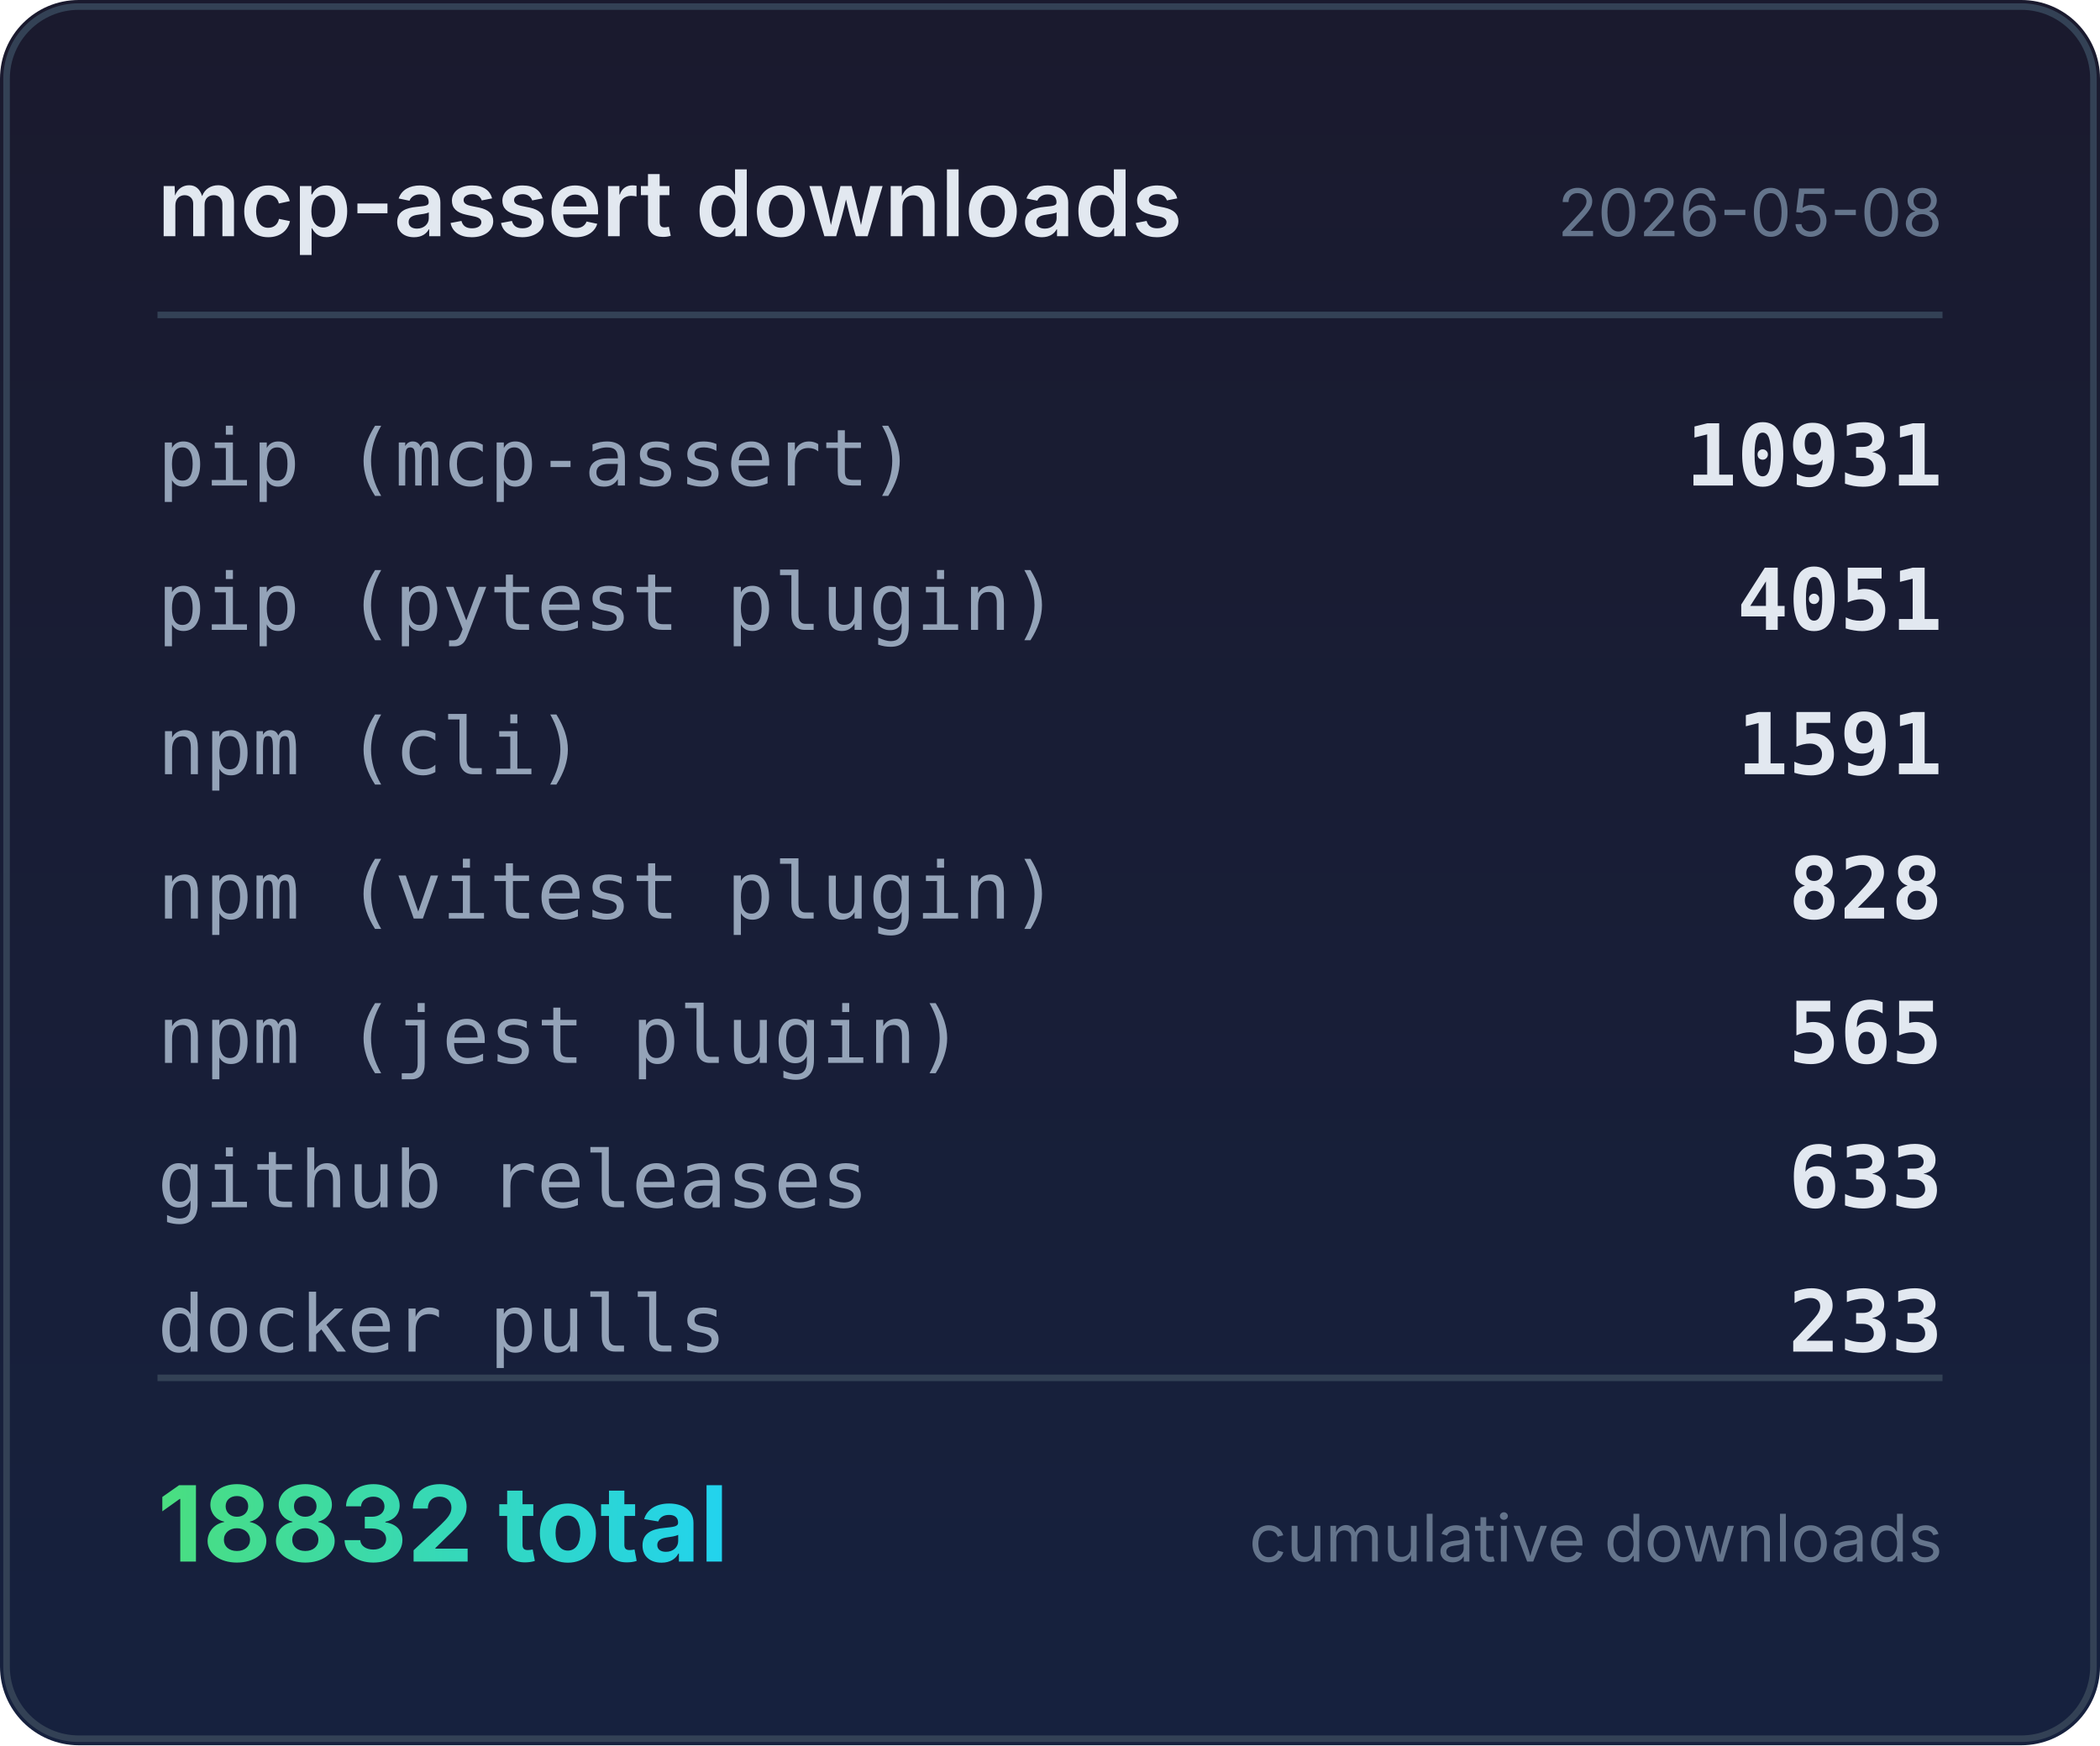
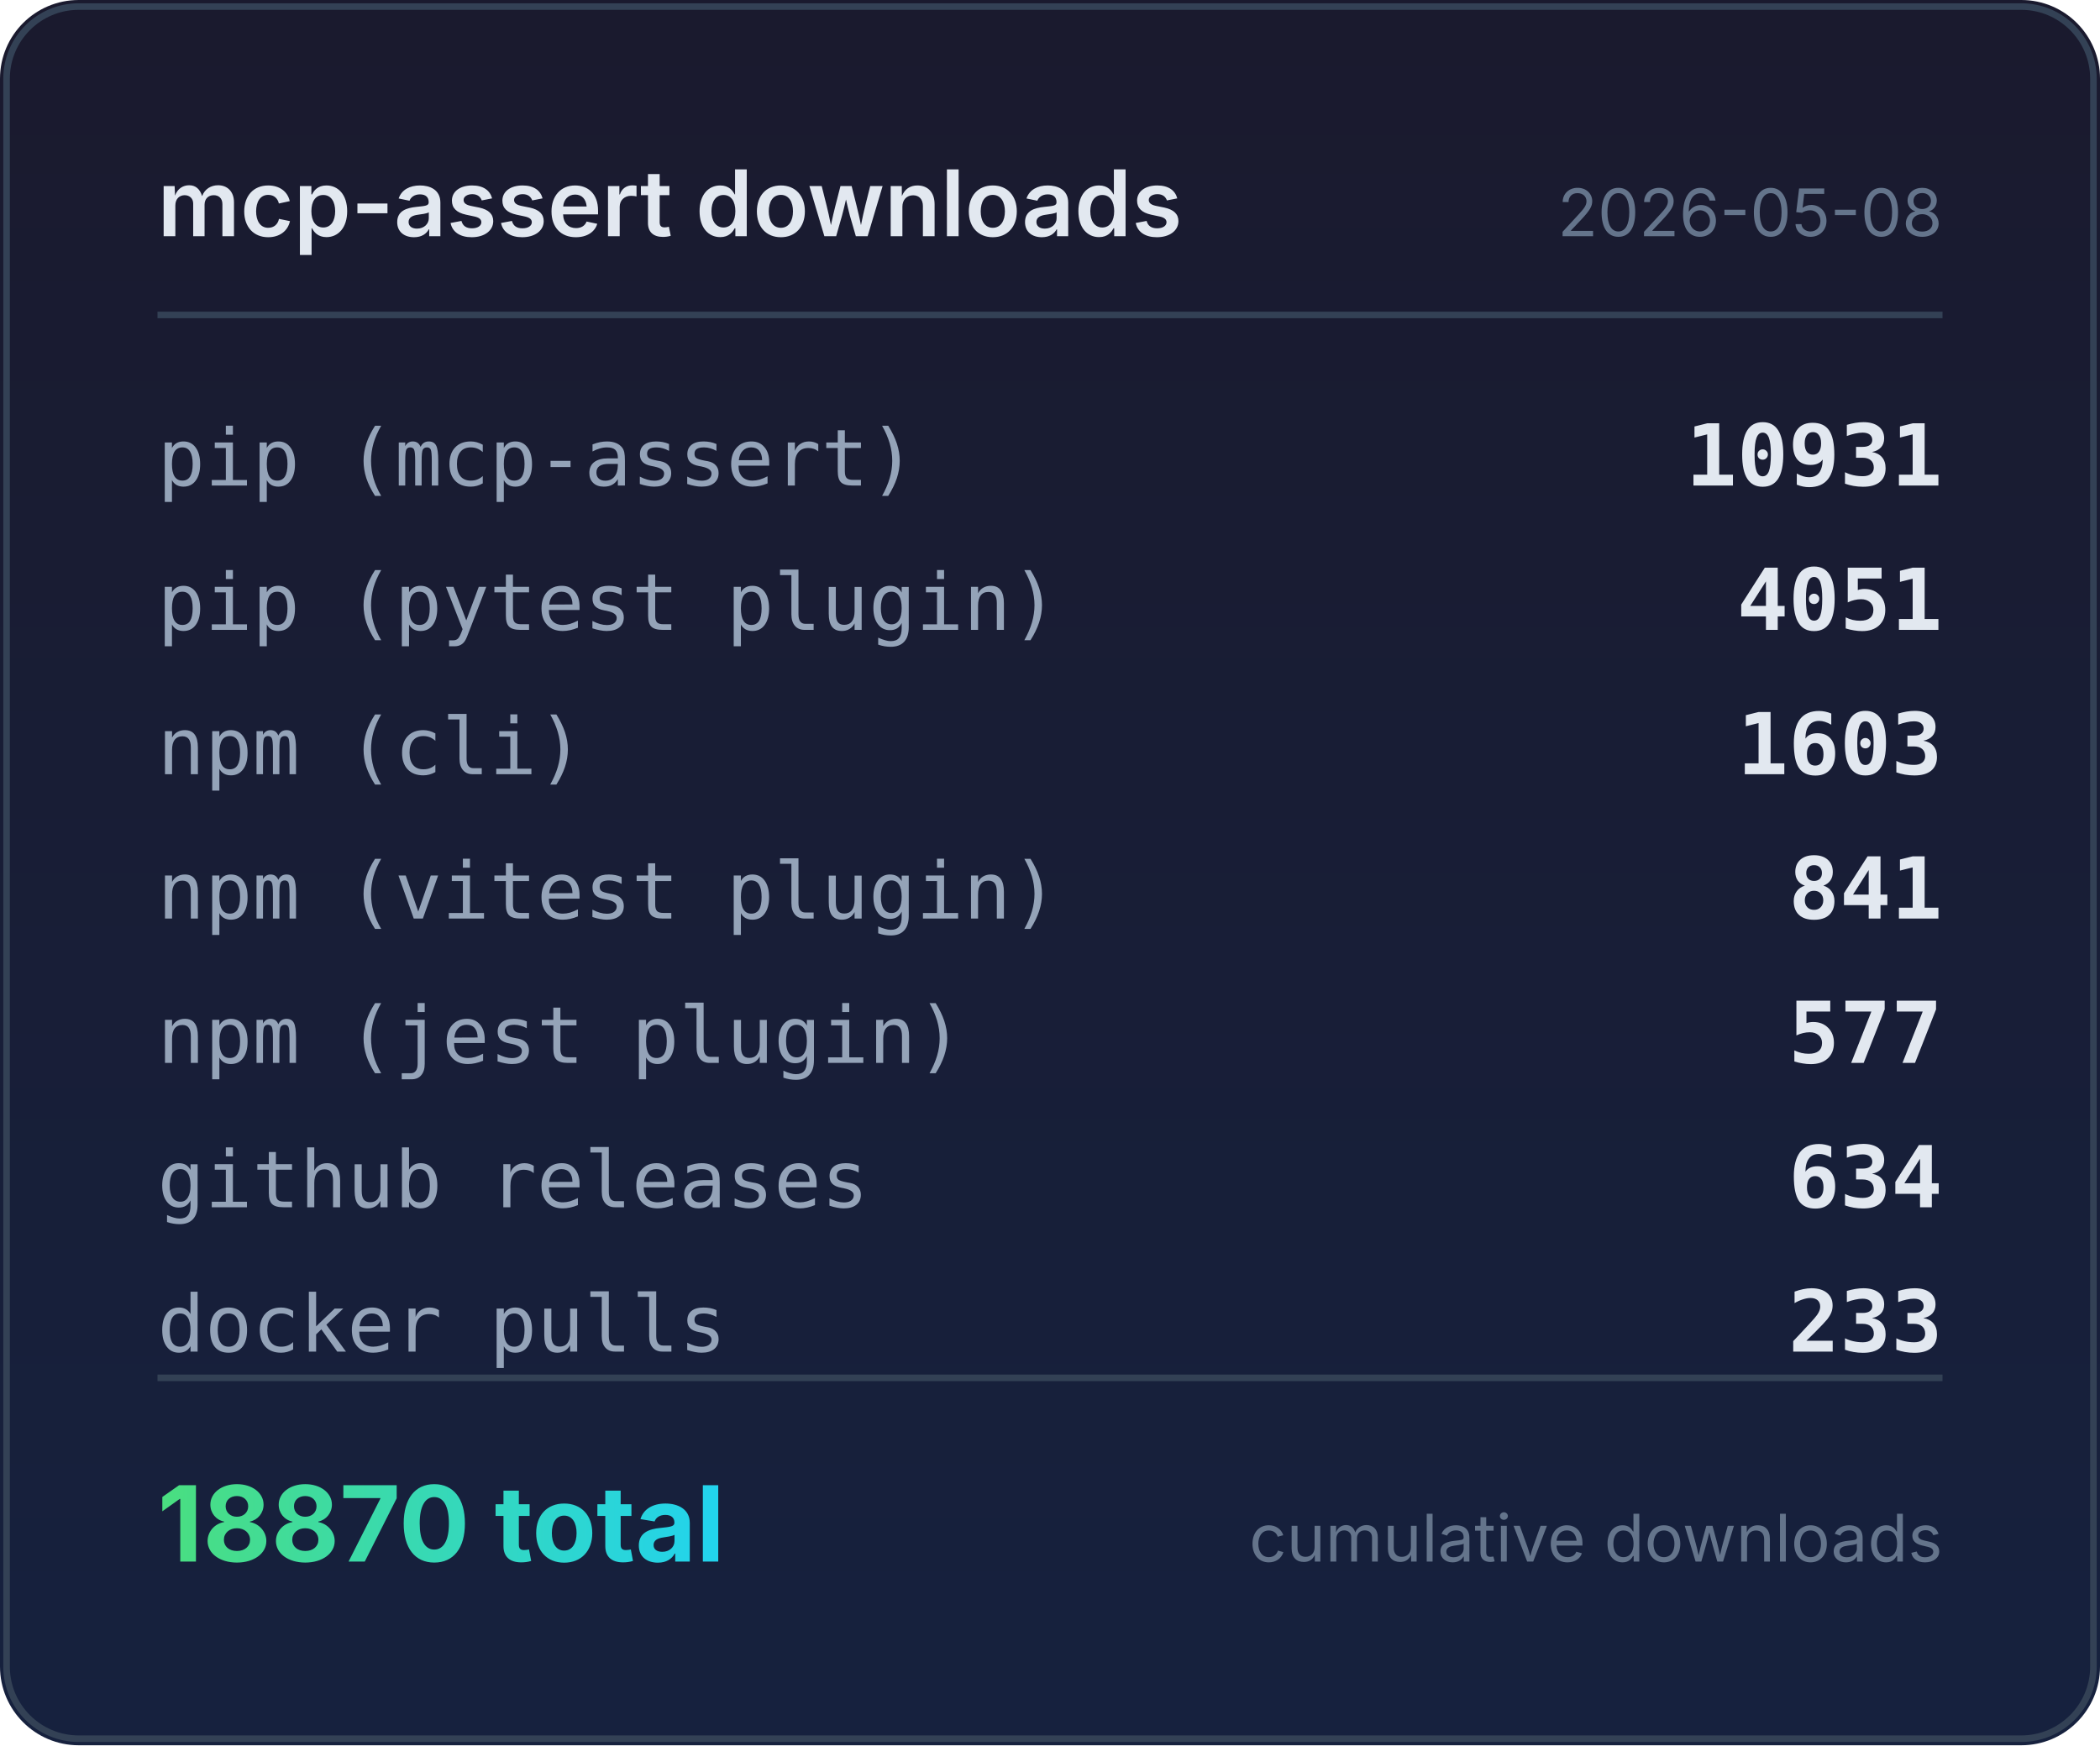
<svg xmlns="http://www.w3.org/2000/svg" width="320" height="266" viewBox="0 0 320 266">
  <defs>
    <linearGradient id="bg" x1="0" y1="0" x2="0" y2="1">
      <stop offset="0%" stop-color="#1a1a2e" />
      <stop offset="100%" stop-color="#16213e" />
    </linearGradient>
    <linearGradient id="accent" x1="0" y1="0" x2="1" y2="0">
      <stop offset="0%" stop-color="#4ade80" />
      <stop offset="100%" stop-color="#22d3ee" />
    </linearGradient>
  </defs>
  <rect width="320" height="266" rx="12" fill="url(#bg)" />
  <rect x="1" y="1" width="318" height="264" rx="11" fill="none" stroke="#334155" stroke-width="1" />
  <text x="24" y="36" fill="#e2e8f0" font-family="system-ui,-apple-system,sans-serif" font-size="14" font-weight="600">mcp-assert downloads</text>
  <text x="296" y="36" fill="#64748b" font-family="system-ui,-apple-system,sans-serif" font-size="10" text-anchor="end">2026-05-08</text>
  <line x1="24" y1="48" x2="296" y2="48" stroke="#334155" stroke-width="1" />
  <text x="24" y="74" fill="#94a3b8" font-family="ui-monospace,monospace" font-size="12">pip (mcp-assert)</text>
  <text x="296" y="74" fill="#e2e8f0" font-family="ui-monospace,monospace" font-size="13" font-weight="600" text-anchor="end">10931</text>
  <text x="24" y="96" fill="#94a3b8" font-family="ui-monospace,monospace" font-size="12">pip (pytest plugin)</text>
  <text x="296" y="96" fill="#e2e8f0" font-family="ui-monospace,monospace" font-size="13" font-weight="600" text-anchor="end">4051</text>
  <text x="24" y="118" fill="#94a3b8" font-family="ui-monospace,monospace" font-size="12">npm (cli)</text>
-   <text x="296" y="118" fill="#e2e8f0" font-family="ui-monospace,monospace" font-size="13" font-weight="600" text-anchor="end">1591</text>
+   <text x="296" y="118" fill="#e2e8f0" font-family="ui-monospace,monospace" font-size="13" font-weight="600" text-anchor="end">1603</text>
  <text x="24" y="140" fill="#94a3b8" font-family="ui-monospace,monospace" font-size="12">npm (vitest plugin)</text>
-   <text x="296" y="140" fill="#e2e8f0" font-family="ui-monospace,monospace" font-size="13" font-weight="600" text-anchor="end">828</text>
+   <text x="296" y="140" fill="#e2e8f0" font-family="ui-monospace,monospace" font-size="13" font-weight="600" text-anchor="end">841</text>
  <text x="24" y="162" fill="#94a3b8" font-family="ui-monospace,monospace" font-size="12">npm (jest plugin)</text>
-   <text x="296" y="162" fill="#e2e8f0" font-family="ui-monospace,monospace" font-size="13" font-weight="600" text-anchor="end">565</text>
+   <text x="296" y="162" fill="#e2e8f0" font-family="ui-monospace,monospace" font-size="13" font-weight="600" text-anchor="end">577</text>
  <text x="24" y="184" fill="#94a3b8" font-family="ui-monospace,monospace" font-size="12">github releases</text>
-   <text x="296" y="184" fill="#e2e8f0" font-family="ui-monospace,monospace" font-size="13" font-weight="600" text-anchor="end">633</text>
+   <text x="296" y="184" fill="#e2e8f0" font-family="ui-monospace,monospace" font-size="13" font-weight="600" text-anchor="end">634</text>
  <text x="24" y="206" fill="#94a3b8" font-family="ui-monospace,monospace" font-size="12">docker pulls</text>
  <text x="296" y="206" fill="#e2e8f0" font-family="ui-monospace,monospace" font-size="13" font-weight="600" text-anchor="end">233</text>
  <line x1="24" y1="210" x2="296" y2="210" stroke="#334155" stroke-width="1" />
-   <text x="24" y="238" fill="url(#accent)" font-family="system-ui,-apple-system,sans-serif" font-size="16" font-weight="700">18832 total</text>
+   <text x="24" y="238" fill="url(#accent)" font-family="system-ui,-apple-system,sans-serif" font-size="16" font-weight="700">18870 total</text>
  <text x="296" y="238" fill="#64748b" font-family="system-ui,-apple-system,sans-serif" font-size="10" text-anchor="end">cumulative downloads</text>
</svg>
